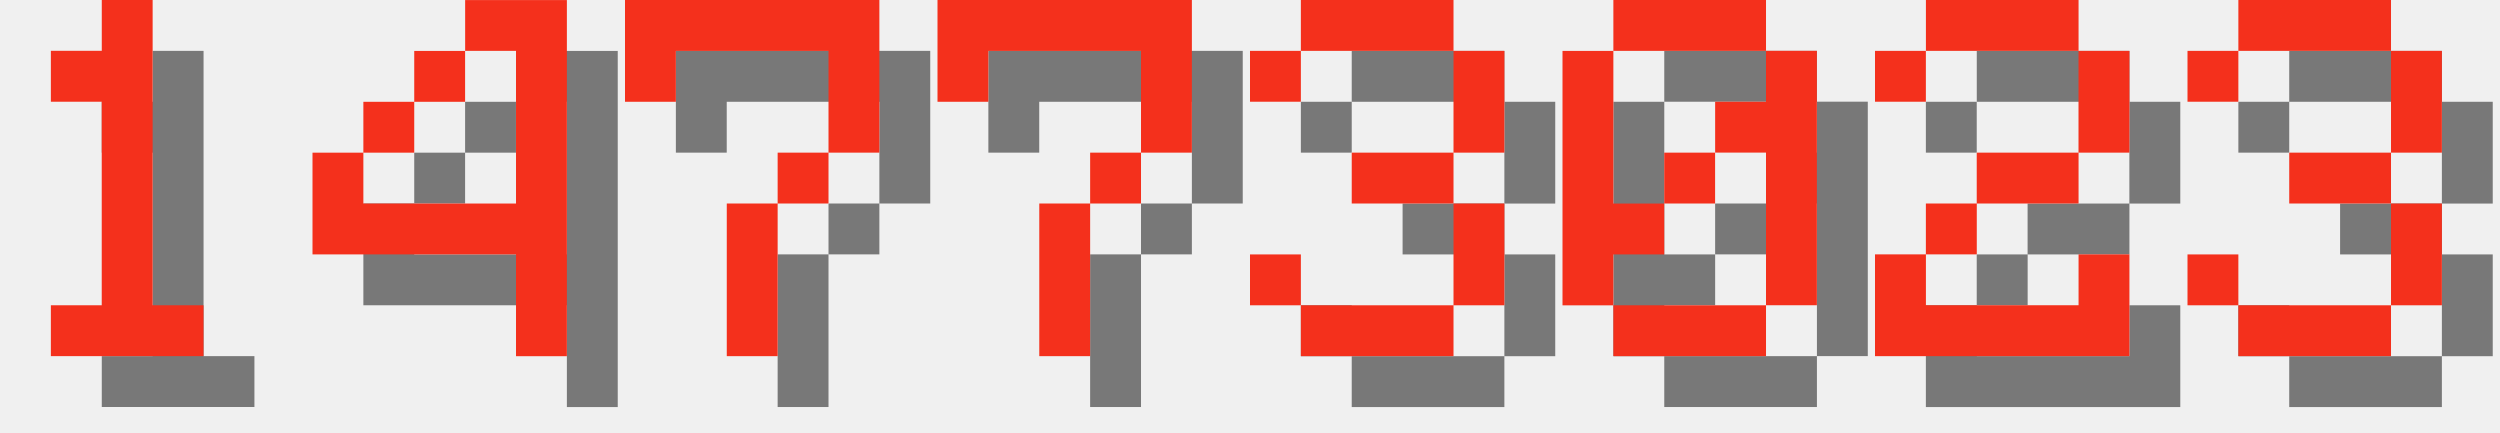
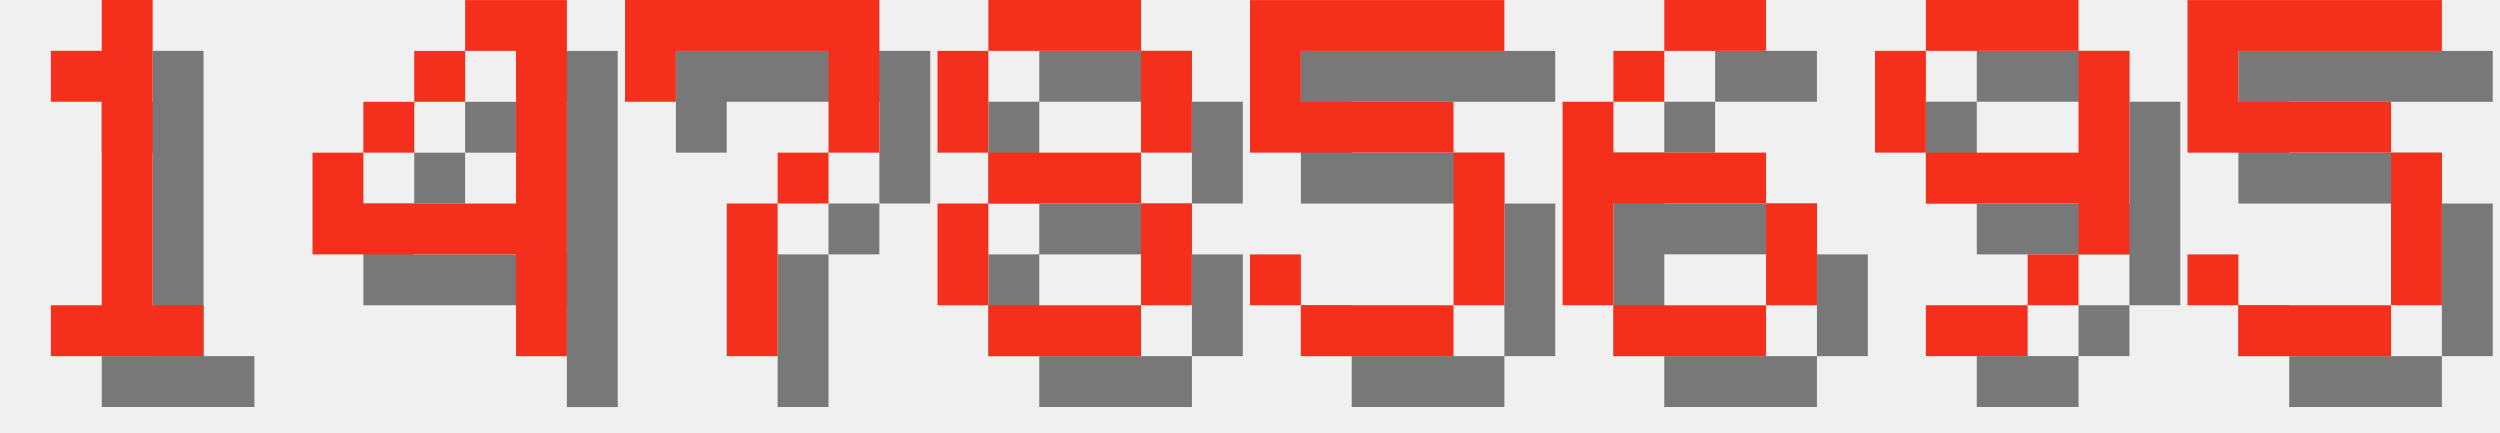
<svg xmlns="http://www.w3.org/2000/svg" version="1.1" width="208.0" height="36">
  <style>
        .text-foreground {
            fill: #F4301C;
        }
        .text-shadow {
            fill: #000000;
            fill-opacity: 0.5;
        }
    </style>
  <g class="digit" id="digit_1" transform="translate(0.0, 0), scale(4)">
    <path id="digit_1_shadow" class="text-shadow" d="m2.117 2.117v1.058h1.058v4.233h-1.058v1.058h3.175v-1.058h-1.058v-6.35h-1.058v1.058h-1.058z" fill-opacity=".5" style="paint-order:stroke fill markers" />
    <path id="digit_1_fg" class="text-foreground" d="m1.058 1.058v1.058h1.058v4.233h-1.058v1.058h3.175v-1.058h-1.058v-6.35h-1.058v1.058h-1.058z" fill="#fff" style="paint-order:stroke fill markers" />
  </g>
  <g class="digit" id="digit_4" transform="translate(26.0, 0), scale(4)">
    <path id="digit_4_shadow" class="text-shadow" d="m4.233 1.058v1.058h1.058v3.175h-3.175v-1.058h-1.058v2.117h4.233v2.117h1.058v-7.408h-2.117zm-2.117 3.175h1.058v-1.058h-1.058v1.058zm1.058-1.058h1.058v-1.058h-1.058v1.058z" fill-opacity=".5" style="paint-order:stroke fill markers" />
    <path id="digit_4_fg" class="text-foreground" d="m3.175 0v1.058h1.058v3.175h-3.175v-1.058h-1.058v2.117h4.233v2.117h1.058v-7.408h-2.117zm-2.117 3.175h1.058v-1.058h-1.058v1.058zm1.058-1.058h1.058v-1.058h-1.058v1.058z" fill="#fff" style="paint-order:stroke fill markers" />
  </g>
  <g class="digit" id="digit_7" transform="translate(52.0, 0), scale(4)">
    <path id="digit_7_shadow" class="text-shadow" d="m1.058 1.058 2e-6 2.117h1.058v-1.058h3.175v1.058l2e-7 1.058h-1.058v1.058h-1.058l4e-7 3.175 1.058 1e-7v-3.175h1.058v-1.058h1.058l5e-7 -1.058v-2.117z" fill-opacity=".5" style="paint-order:stroke fill markers" />
    <path id="digit_7_fg" class="text-foreground" d="m0 0 2e-6 2.117h1.058v-1.058h3.175v1.058l2e-7 1.058h-1.058v1.058h-1.058l4e-7 3.175 1.058 1e-7v-3.175h1.058v-1.058h1.058l5e-7 -1.058v-2.117z" fill="#fff" style="paint-order:stroke fill markers" />
  </g>
-   <g class="digit" id="digit_7" transform="translate(78.0, 0), scale(4)">
-     <path id="digit_7_shadow" class="text-shadow" d="m1.058 1.058 2e-6 2.117h1.058v-1.058h3.175v1.058l2e-7 1.058h-1.058v1.058h-1.058l4e-7 3.175 1.058 1e-7v-3.175h1.058v-1.058h1.058l5e-7 -1.058v-2.117z" fill-opacity=".5" style="paint-order:stroke fill markers" />
-     <path id="digit_7_fg" class="text-foreground" d="m0 0 2e-6 2.117h1.058v-1.058h3.175v1.058l2e-7 1.058h-1.058v1.058h-1.058l4e-7 3.175 1.058 1e-7v-3.175h1.058v-1.058h1.058l5e-7 -1.058v-2.117z" fill="#fff" style="paint-order:stroke fill markers" />
+   <g class="digit" id="digit_8" transform="translate(78.0, 0), scale(4)">
+     <path id="digit_8_shadow" class="text-shadow" d="m2.117 1.058v1.058h3.175v-1.058h-3.175zm3.175 1.058v2.117h1.058v-2.117h-1.058zm0 2.117h-3.175v1.058h3.175v-1.058zm0 1.058v2.117h1.058v-2.117h-1.058zm0 2.117h-3.175v1.058h3.175v-1.058zm-3.175 0v-2.117h-1.058v2.117h1.058zm0-3.175v-2.117h-1.058v2.117h1.058z" fill-opacity=".5" style="paint-order:stroke fill markers" />
+     <path id="digit_8_fg" class="text-foreground" d="m1.058 0v1.058h3.175v-1.058h-3.175zm3.175 1.058v2.117h1.058v-2.117h-1.058zm0 2.117h-3.175v1.058h3.175v-1.058zm0 1.058v2.117h1.058v-2.117h-1.058zm0 2.117h-3.175v1.058h3.175v-1.058zm-3.175 0v-2.117h-1.058v2.117h1.058zm0-3.175v-2.117h-1.058v2.117h1.058z" fill="#fff" style="paint-order:stroke fill markers" />
  </g>
-   <g class="digit" id="digit_3" transform="translate(104.0, 0), scale(4)">
-     <path id="digit_3_shadow" class="text-shadow" d="m1.058 2.117v1.058h1.058v-1.058h3.175v2.117h-2.117v1.058h2.117v2.117h-3.175v-1.058h-1.058v1.058h1.058v1.058h3.175v-1.058h1.058v-2.117h-1.058v-1.058h1.058v-2.117h-1.058v-1.058h-3.175v1.058h-1.058z" fill-opacity=".5" style="paint-order:stroke fill markers" />
-     <path id="digit_3_fg" class="text-foreground" d="m0 1.058v1.058h1.058v-1.058h3.175v2.117h-2.117v1.058h2.117v2.117h-3.175v-1.058h-1.058v1.058h1.058v1.058h3.175v-1.058h1.058v-2.117h-1.058v-1.058h1.058v-2.117h-1.058v-1.058h-3.175v1.058h-1.058z" fill="#fff" style="paint-order:stroke fill markers" />
+   <g class="digit" id="digit_5" transform="translate(104.0, 0), scale(4)">
+     <path id="digit_5_shadow" class="text-shadow" d="m1.058 1.058v3.175h4.233v3.175h-3.175v-1.058h-1.058v1.058h1.058v1.058h3.175v-1.058h1.058v-3.175h-1.058v-1.058h-3.175v-1.058h4.233v-1.058h-5.292z" fill-opacity=".5" style="paint-order:stroke fill markers" />
+     <path id="digit_5_fg" class="text-foreground" d="m0 0v3.175h4.233v3.175h-3.175v-1.058h-1.058v1.058h1.058v1.058h3.175v-1.058h1.058v-3.175h-1.058v-1.058h-3.175v-1.058h4.233v-1.058h-5.292z" fill="#fff" style="paint-order:stroke fill markers" />
  </g>
-   <g class="digit" id="digit_0" transform="translate(130.0, 0), scale(4)">
-     <path id="digit_0_shadow" class="text-shadow" d="m2.117 1.058v1.058h3.175v-1.058h-3.175zm3.175 1.058v1.058h-1.058v1.058h1.058v3.175h1.058v-5.292h-1.058zm0 5.292h-3.175v1.058h3.175v-1.058zm-3.175 0v-1.058h1.058v-1.058h-1.058v-3.175h-1.058v5.292h1.058zm1.058-2.117h1.058v-1.058h-1.058v1.058z" fill-opacity=".5" style="paint-order:stroke fill markers" />
-     <path id="digit_0_fg" class="text-foreground" d="m1.058 0v1.058h3.175v-1.058h-3.175zm3.175 1.058v1.058h-1.058v1.058h1.058v3.175h1.058v-5.292h-1.058zm0 5.292h-3.175v1.058h3.175v-1.058zm-3.175 0v-1.058h1.058v-1.058h-1.058v-3.175h-1.058v5.292h1.058zm1.058-2.117h1.058v-1.058h-1.058v1.058z" fill="#fff" style="paint-order:stroke fill markers" />
+   <g class="digit" id="digit_6" transform="translate(130.0, 0), scale(4)">
+     <path id="digit_6_shadow" class="text-shadow" d="m3.175 1.058v1.058h2.117v-1.058h-2.117zm0 1.058h-1.058v1.058h1.058v-1.058zm-1.058 1.058h-1.058v4.233h1.058v-2.117h3.175v-1.058h-3.175v-1.058zm3.175 2.117v2.117h1.058v-2.117h-1.058zm0 2.117h-3.175v1.058h3.175v-1.058z" fill-opacity=".5" style="paint-order:stroke fill markers" />
+     <path id="digit_6_fg" class="text-foreground" d="m2.117 0v1.058h2.117v-1.058h-2.117zm0 1.058h-1.058v1.058h1.058v-1.058zm-1.058 1.058h-1.058v4.233h1.058v-2.117h3.175v-1.058h-3.175v-1.058zm3.175 2.117v2.117h1.058v-2.117h-1.058zm0 2.117h-3.175v1.058h3.175v-1.058z" fill="#fff" style="paint-order:stroke fill markers" />
  </g>
-   <g class="digit" id="digit_2" transform="translate(156.0, 0), scale(4)">
-     <path id="digit_2_shadow" class="text-shadow" d="m1.058 2.117v1.058h1.058v-1.058h3.175v2.117h-2.117v1.058h-1.058v1.058h-1.058v2.117h5.292v-2.117h-1.058v1.058h-3.175v-1.058h1.058v-1.058h2.117v-1.058h1.058v-2.117h-1.058v-1.058h-3.175v1.058h-1.058z" fill-opacity=".5" style="paint-order:stroke fill markers" />
-     <path id="digit_2_fg" class="text-foreground" d="m0 1.058v1.058h1.058v-1.058h3.175v2.117h-2.117v1.058h-1.058v1.058h-1.058v2.117h5.292v-2.117h-1.058v1.058h-3.175v-1.058h1.058v-1.058h2.117v-1.058h1.058v-2.117h-1.058v-1.058h-3.175v1.058h-1.058z" fill="#fff" style="paint-order:stroke fill markers" />
+   <g class="digit" id="digit_9" transform="translate(156.0, 0), scale(4)">
+     <path id="digit_9_shadow" class="text-shadow" d="m2.117 1.058v1.058h3.175v-1.058h-3.175zm3.175 1.058v2.117h-3.175v1.058h3.175v1.058h1.058v-4.233h-1.058zm0 4.233h-1.058v1.058h1.058v-1.058zm-1.058 1.058h-2.117v1.058h2.117v-1.058zm-2.117-3.175v-2.117h-1.058v2.117h1.058z" fill-opacity=".5" style="paint-order:stroke fill markers" />
+     <path id="digit_9_fg" class="text-foreground" d="m1.058 0v1.058h3.175v-1.058h-3.175zm3.175 1.058v2.117h-3.175v1.058h3.175v1.058h1.058v-4.233h-1.058zm0 4.233h-1.058v1.058h1.058v-1.058zm-1.058 1.058h-2.117v1.058h2.117v-1.058zm-2.117-3.175v-2.117h-1.058v2.117h1.058z" fill="#fff" style="paint-order:stroke fill markers" />
  </g>
-   <g class="digit" id="digit_3" transform="translate(182.0, 0), scale(4)">
-     <path id="digit_3_shadow" class="text-shadow" d="m1.058 2.117v1.058h1.058v-1.058h3.175v2.117h-2.117v1.058h2.117v2.117h-3.175v-1.058h-1.058v1.058h1.058v1.058h3.175v-1.058h1.058v-2.117h-1.058v-1.058h1.058v-2.117h-1.058v-1.058h-3.175v1.058h-1.058z" fill-opacity=".5" style="paint-order:stroke fill markers" />
-     <path id="digit_3_fg" class="text-foreground" d="m0 1.058v1.058h1.058v-1.058h3.175v2.117h-2.117v1.058h2.117v2.117h-3.175v-1.058h-1.058v1.058h1.058v1.058h3.175v-1.058h1.058v-2.117h-1.058v-1.058h1.058v-2.117h-1.058v-1.058h-3.175v1.058h-1.058z" fill="#fff" style="paint-order:stroke fill markers" />
+   <g class="digit" id="digit_5" transform="translate(182.0, 0), scale(4)">
+     <path id="digit_5_shadow" class="text-shadow" d="m1.058 1.058v3.175h4.233v3.175h-3.175v-1.058h-1.058v1.058h1.058v1.058h3.175v-1.058h1.058v-3.175h-1.058v-1.058h-3.175v-1.058h4.233v-1.058h-5.292z" fill-opacity=".5" style="paint-order:stroke fill markers" />
+     <path id="digit_5_fg" class="text-foreground" d="m0 0v3.175h4.233v3.175h-3.175v-1.058h-1.058v1.058h1.058v1.058h3.175v-1.058h1.058v-3.175h-1.058v-1.058h-3.175v-1.058h4.233v-1.058h-5.292z" fill="#fff" style="paint-order:stroke fill markers" />
  </g>
</svg>
